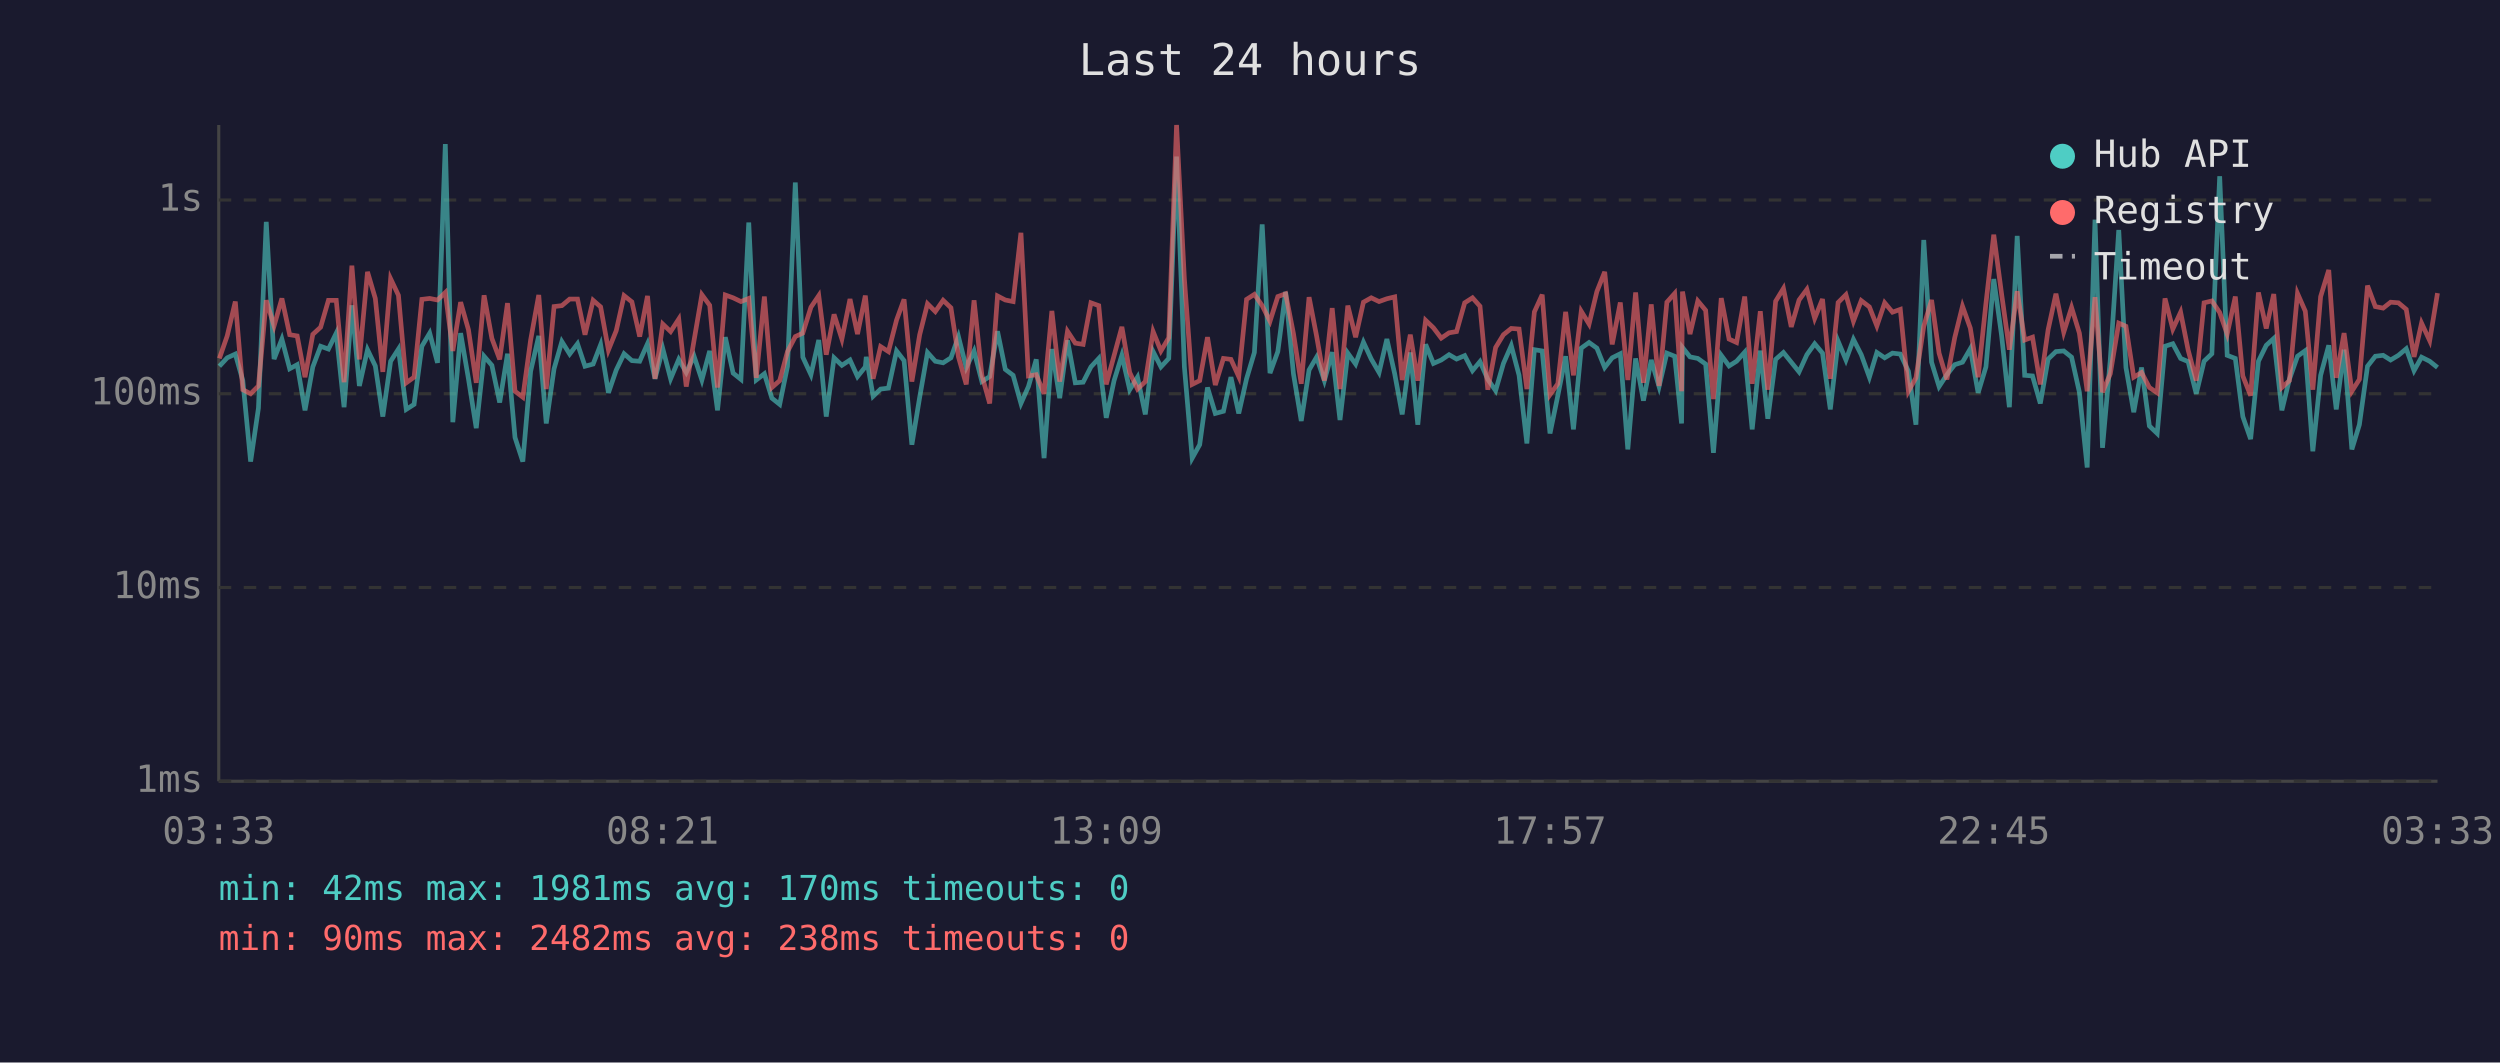
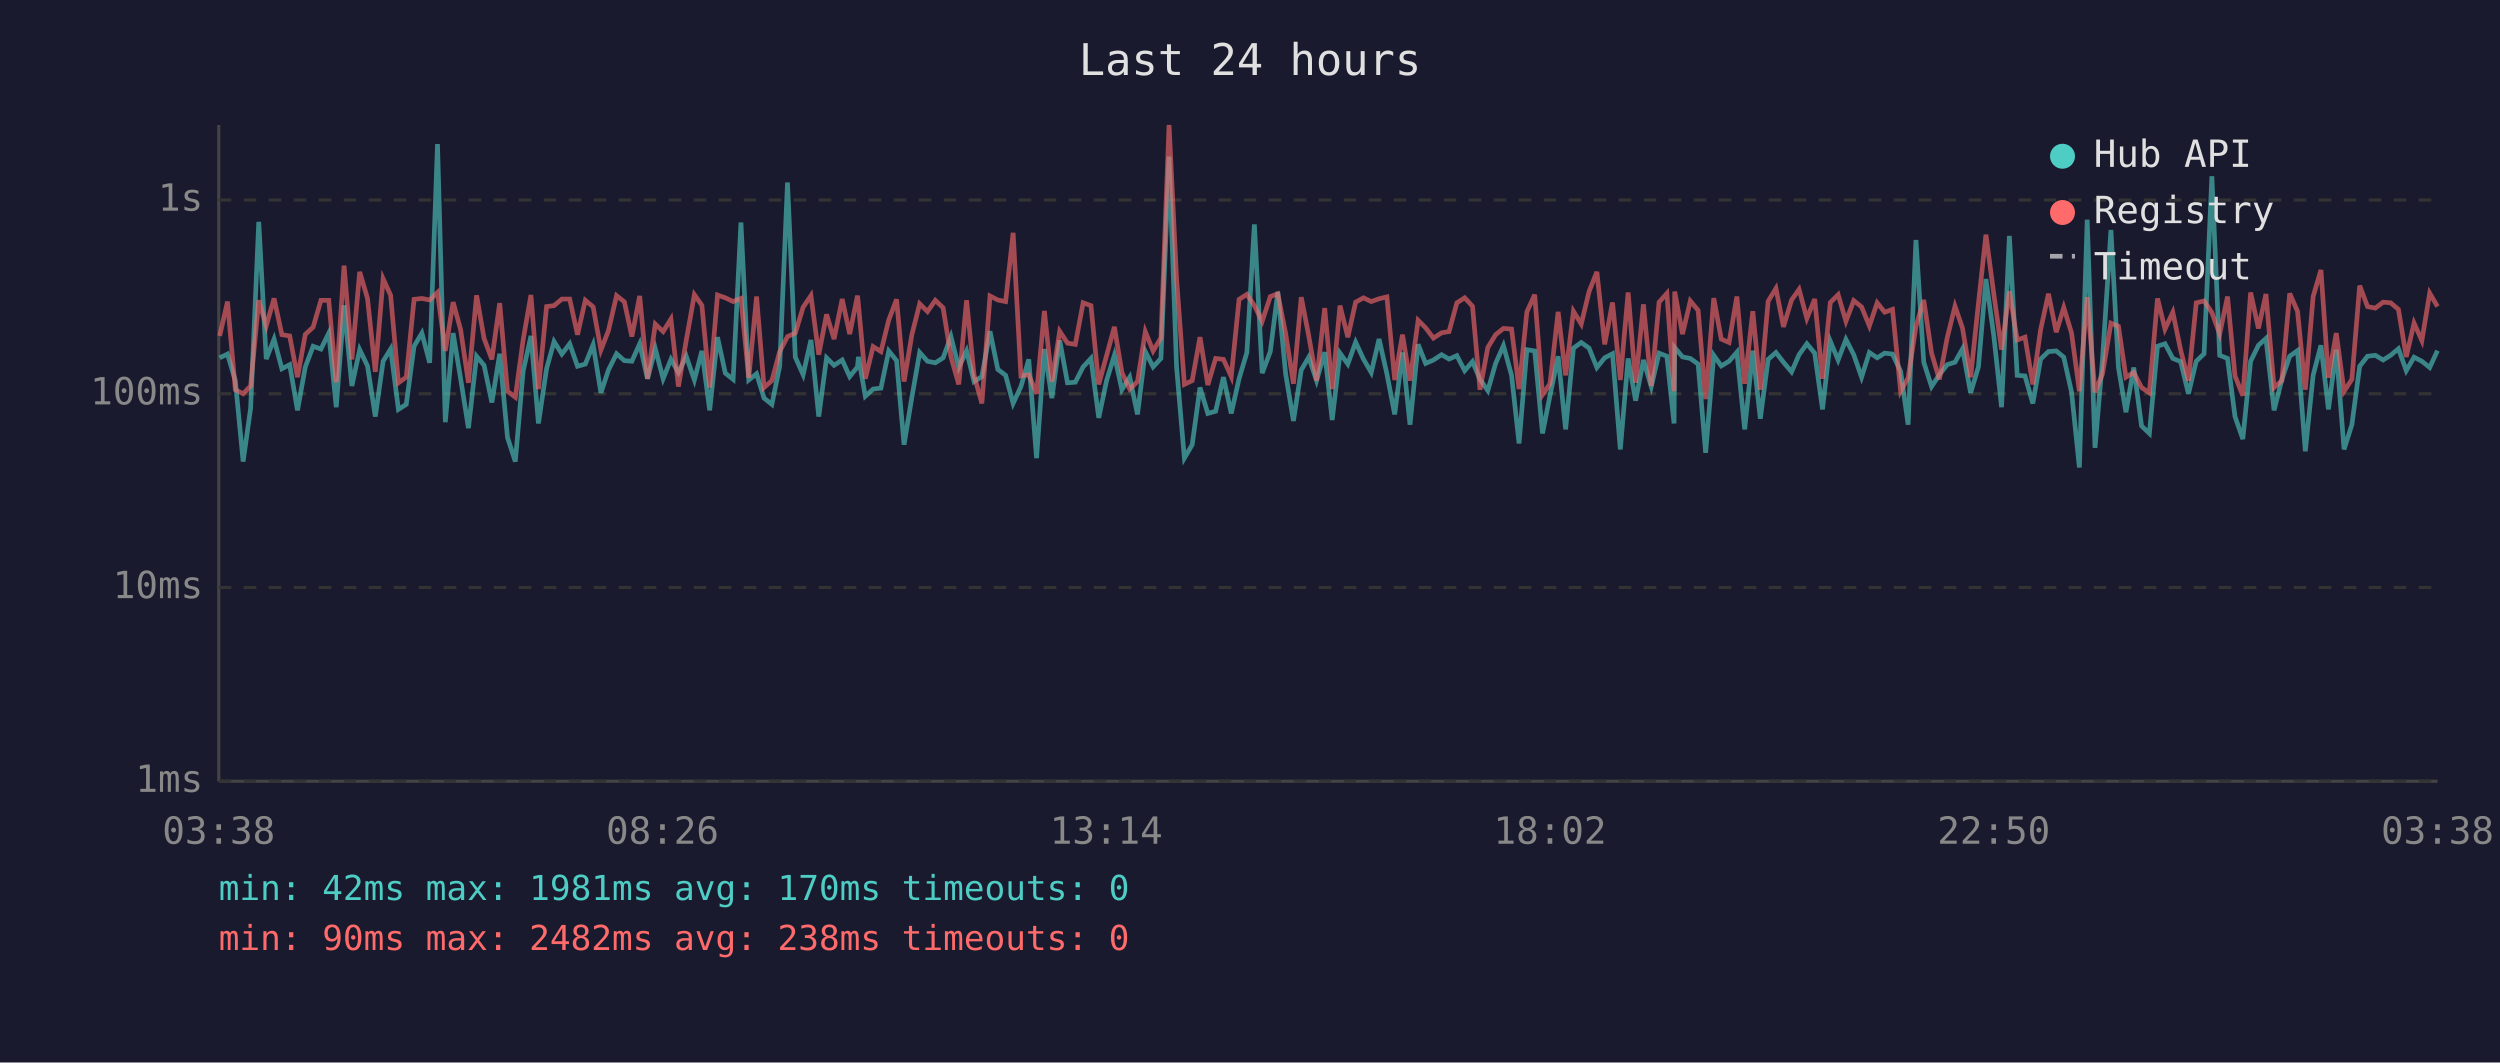
<svg xmlns="http://www.w3.org/2000/svg" viewBox="0 0 800 340" font-family="monospace" font-size="12">
  <rect width="800" height="340" fill="#1a1a2e" />
  <text x="400" y="24" fill="#e0e0e0" font-size="14" text-anchor="middle">Last 24 hours</text>
  <line x1="70" y1="40" x2="70" y2="250" stroke="#444" stroke-width="1" />
  <line x1="70" y1="250" x2="780" y2="250" stroke="#444" stroke-width="1" />
  <line x1="70" y1="250" x2="780" y2="250" stroke="#333" stroke-width="1" stroke-dasharray="4" />
  <text x="65" y="250" fill="#888" text-anchor="end" dominant-baseline="middle">1ms</text>
  <line x1="70" y1="188" x2="780" y2="188" stroke="#333" stroke-width="1" stroke-dasharray="4" />
  <text x="65" y="188" fill="#888" text-anchor="end" dominant-baseline="middle">10ms</text>
  <line x1="70" y1="126" x2="780" y2="126" stroke="#333" stroke-width="1" stroke-dasharray="4" />
  <text x="65" y="126" fill="#888" text-anchor="end" dominant-baseline="middle">100ms</text>
  <line x1="70" y1="64" x2="780" y2="64" stroke="#333" stroke-width="1" stroke-dasharray="4" />
  <text x="65" y="64" fill="#888" text-anchor="end" dominant-baseline="middle">1s</text>
-   <text x="70" y="270" fill="#888" text-anchor="middle">03:33</text>
-   <text x="212" y="270" fill="#888" text-anchor="middle">08:21</text>
-   <text x="354" y="270" fill="#888" text-anchor="middle">13:09</text>
-   <text x="496" y="270" fill="#888" text-anchor="middle">17:57</text>
-   <text x="638" y="270" fill="#888" text-anchor="middle">22:45</text>
-   <text x="780" y="270" fill="#888" text-anchor="middle">03:33</text>
-   <polyline points="70.2,117.2 72.7,114.5 75.3,113.3 77.7,121.8 80.2,147.7 82.7,130.6 85.2,71.0 87.7,114.9 90.2,108.5 92.7,118.0 95.1,116.7 97.6,131.3 100.1,117.4 102.6,110.8 105.1,111.7 107.6,106.6 110.1,130.3 112.6,97.7 115.0,123.5 117.6,111.9 120.1,117.1 122.5,133.3 125.0,115.6 127.5,111.7 130.0,131.0 132.5,129.4 135.0,110.8 137.5,106.6 140.0,116.1 142.5,46.1 144.9,135.1 147.4,106.6 149.9,121.2 152.4,137.0 154.9,114.0 157.4,116.9 159.9,128.8 162.4,113.2 164.8,140.0 167.3,147.7 169.8,118.8 172.4,107.5 174.8,135.5 177.3,118.0 179.8,109.3 182.3,113.3 184.8,110.0 187.2,117.2 189.8,116.5 192.2,110.3 194.7,125.7 197.2,118.4 199.7,113.2 202.2,115.4 204.7,115.6 207.2,110.0 209.6,121.2 212.1,111.6 214.6,121.2 217.2,115.0 219.6,119.2 222.1,114.0 224.6,121.6 227.1,112.3 229.6,131.3 232.1,107.9 234.6,119.4 237.1,121.4 239.6,71.2 242.0,121.6 244.6,119.6 247.0,127.4 249.5,129.4 252.0,117.2 254.5,58.4 256.9,114.3 259.5,119.9 262.0,108.8 264.4,133.3 266.9,114.5 269.4,116.9 272.0,115.2 274.4,120.5 276.9,117.4 277.2,114.2 279.4,126.8 281.8,124.5 284.3,124.2 286.9,112.3 289.3,115.4 291.8,142.3 294.3,127.1 296.8,112.8 299.3,115.6 301.8,116.1 304.3,114.5 306.7,107.7 309.2,117.6 311.7,112.3 314.2,122.1 316.7,120.5 319.2,106.0 321.7,118.2 324.2,120.1 326.7,129.1 329.1,123.7 331.6,115.0 334.1,146.6 336.6,111.7 339.1,127.4 341.6,108.9 344.1,122.5 346.6,122.3 349.1,117.4 351.6,114.7 354.0,133.7 356.5,121.8 359.0,113.7 361.5,124.7 364.0,120.7 366.5,132.6 369.0,112.5 371.5,117.4 374.0,114.7 376.5,50.1 379.0,117.4 381.5,146.6 383.9,142.3 386.4,124.0 388.9,132.3 391.5,131.6 393.9,120.7 396.4,132.3 398.9,121.2 401.4,112.8 403.9,71.8 406.4,119.4 408.9,112.5 411.4,93.4 413.9,119.6 416.4,134.7 418.9,118.4 421.3,114.3 423.8,121.8 426.3,112.7 428.8,134.4 431.3,113.0 433.8,116.5 436.3,109.5 438.8,114.9 441.3,119.2 443.8,108.5 446.3,119.6 448.7,132.6 451.3,112.8 453.7,135.9 456.2,110.2 458.7,116.3 461.2,115.2 463.7,113.5 466.1,114.9 468.7,113.8 471.2,118.6 473.6,115.7 476.1,121.4 478.6,125.0 481.1,116.3 483.6,110.6 486.1,120.1 488.6,141.9 491.0,111.9 493.5,112.3 496.0,138.7 498.5,126.6 501.0,114.0 503.5,137.4 506.0,111.4 508.5,109.6 511.0,111.4 513.5,117.6 515.9,114.5 518.5,113.2 520.9,143.8 523.4,114.7 525.9,128.2 528.4,115.2 530.9,123.7 533.4,113.0 535.9,114.0 538.1,135.5 538.4,111.2 540.8,114.2 543.3,114.7 545.8,116.5 548.3,144.9 550.8,113.7 553.3,117.1 555.7,115.6 558.3,112.7 560.7,137.4 563.3,112.2 565.7,134.0 568.2,115.0 570.7,112.8 573.2,115.9 575.7,119.0 578.2,113.5 580.7,110.0 583.2,113.0 585.7,131.0 588.2,109.2 590.7,115.2 593.1,108.6 595.6,113.5 598.2,120.7 600.6,112.8 603.1,114.5 605.6,113.0 608.1,113.3 610.7,118.8 613.1,135.9 615.6,76.8 618.1,115.9 620.5,123.7 623.0,119.9 625.5,116.7 628.0,115.9 630.5,111.6 633.0,125.7 635.5,117.4 638.0,89.3 640.5,107.3 643.0,130.3 645.5,75.5 647.9,120.1 650.4,120.3 652.9,129.1 655.4,114.9 657.9,112.5 660.4,112.3 662.9,114.3 665.4,125.5 667.9,149.6 670.4,70.3 672.8,143.3 675.3,115.0 678.0,73.6 680.3,117.6 682.8,131.9 685.3,117.6 687.8,136.3 690.3,138.7 692.8,110.8 695.3,110.0 697.8,114.7 700.2,115.7 702.8,126.0 705.3,115.6 707.8,113.2 710.3,56.4 712.7,113.7 715.3,114.7 717.7,133.3 720.2,140.5 722.7,115.6 725.2,110.5 727.6,108.3 730.2,131.3 732.6,121.4 735.2,114.0 737.7,112.2 740.1,144.4 742.6,120.1 745.2,110.5 747.6,131.0 750.1,111.9 752.6,143.8 755.0,135.9 757.6,117.2 760.1,114.0 762.6,113.7 765.0,115.2 767.5,113.7 770.0,111.6 772.5,118.6 774.9,114.3 777.5,115.6 780.0,117.6" fill="none" stroke="#4ecdc4" stroke-width="1.5" opacity="0.6" />
-   <polyline points="70.2,114.7 72.7,107.5 75.3,96.5 77.7,124.7 80.2,126.0 82.7,123.5 85.2,96.1 87.7,104.3 90.2,95.5 92.7,107.1 95.1,107.5 97.6,120.7 100.1,107.0 102.6,104.7 105.1,96.1 107.6,96.1 110.1,122.3 112.6,85.0 115.0,115.0 117.6,87.0 120.1,95.5 122.5,119.0 125.0,89.2 127.5,94.5 130.0,122.5 132.5,120.7 135.0,95.8 137.5,95.5 140.0,96.0 142.5,93.6 144.9,112.3 147.4,96.7 149.9,105.5 152.4,122.5 154.9,94.5 157.4,108.3 159.9,115.0 162.4,97.0 164.8,125.2 167.3,127.1 169.8,108.8 172.4,94.4 174.8,124.5 177.3,98.1 179.8,97.8 182.3,95.7 184.8,95.7 187.2,107.1 189.8,96.1 192.2,98.2 194.7,112.0 197.2,105.8 199.7,94.6 202.2,96.6 204.7,107.7 207.2,94.7 209.6,121.2 212.1,103.7 214.6,106.1 217.2,102.1 219.6,123.7 222.1,108.9 224.6,94.3 227.1,97.7 229.6,124.0 232.1,94.4 234.6,95.3 237.1,96.5 239.6,95.5 242.0,120.9 244.6,94.9 247.0,124.0 249.5,121.8 252.0,112.5 254.5,107.7 256.9,106.6 259.5,98.3 262.0,94.6 264.4,113.5 266.9,100.6 269.4,108.5 272.0,95.7 274.4,106.9 276.9,94.6 277.2,97.5 279.4,121.2 281.8,110.9 284.3,112.5 286.9,102.4 289.3,95.8 291.8,122.1 294.3,107.1 296.8,97.2 299.3,99.7 301.8,96.1 304.3,98.5 306.7,114.2 309.2,123.0 311.7,96.1 314.2,120.1 316.7,129.1 319.2,94.7 321.7,96.0 324.2,96.5 326.7,74.5 329.1,120.3 331.6,119.9 334.1,126.0 336.6,99.5 339.1,122.1 341.6,106.0 344.1,109.8 346.6,110.2 349.1,96.9 351.6,97.8 354.0,123.0 356.5,113.8 359.0,104.6 361.5,119.2 364.0,124.5 366.5,122.1 369.0,106.1 371.5,112.3 374.0,108.1 376.5,40.0 379.0,89.2 381.5,123.0 383.9,121.8 386.4,107.9 388.9,123.2 391.5,114.7 393.9,115.0 396.4,120.5 398.9,95.8 401.4,94.2 403.9,97.8 406.4,102.8 408.9,94.9 411.4,94.0 413.9,106.7 416.4,122.8 418.9,95.1 421.3,107.5 423.8,121.8 426.3,98.6 428.8,124.5 431.3,97.8 433.8,107.9 436.3,96.7 438.8,95.3 441.3,96.5 443.8,95.6 446.3,95.0 448.7,121.6 451.3,107.1 453.7,121.8 456.2,102.5 458.7,104.9 461.2,108.2 463.7,106.5 466.1,106.1 468.7,96.9 471.2,95.3 473.6,98.0 476.1,124.7 478.6,111.2 481.1,107.1 483.6,105.1 486.1,105.3 488.6,124.5 491.0,99.8 493.5,94.3 496.0,126.3 498.5,122.8 501.0,99.8 503.5,120.1 506.0,99.6 508.5,103.7 511.0,93.3 513.5,87.0 515.9,110.2 518.5,96.8 520.9,121.6 523.4,93.6 525.9,122.5 528.4,97.4 530.9,123.5 533.4,96.7 535.9,93.9 538.1,125.2 538.4,93.3 540.8,106.9 543.3,96.3 545.8,99.3 548.3,127.7 550.8,95.4 553.3,108.5 555.7,109.6 558.3,94.9 560.7,122.8 563.3,99.6 565.7,124.7 568.2,96.4 570.7,92.3 573.2,104.6 575.7,96.0 578.2,92.6 580.7,101.9 583.2,95.7 585.7,121.2 588.2,96.8 590.7,94.3 593.1,102.8 595.6,96.2 598.2,98.2 600.6,104.3 603.1,96.9 605.6,99.9 608.1,99.0 610.7,125.2 613.1,120.9 615.6,104.4 618.1,96.0 620.5,113.0 623.0,121.4 625.5,108.1 628.0,98.0 630.5,105.0 633.0,120.7 635.5,97.1 638.0,75.1 640.5,94.0 643.0,111.9 645.5,93.2 647.9,108.8 650.4,107.9 652.9,123.0 655.4,105.5 657.9,94.0 660.4,106.3 662.9,98.4 665.4,106.6 667.9,125.2 670.4,95.1 672.8,125.5 675.3,119.6 678.0,103.4 680.3,104.4 682.8,120.7 685.3,119.2 687.8,124.0 690.3,125.7 692.8,95.5 695.3,105.3 697.8,99.9 700.2,112.0 702.8,121.8 705.3,96.9 707.8,96.3 710.3,100.0 712.7,106.9 715.3,94.9 717.7,120.3 720.2,126.6 722.7,93.6 725.2,105.1 727.6,94.1 730.2,124.0 732.6,121.8 735.2,93.9 737.7,99.6 740.1,124.7 742.6,94.9 745.2,86.4 747.6,120.9 750.1,106.6 752.6,125.2 755.0,121.4 757.6,91.4 760.1,98.1 762.6,98.6 765.0,96.7 767.5,96.9 770.0,99.0 772.5,114.2 774.9,103.4 777.5,109.0 780.0,93.8" fill="none" stroke="#ff6b6b" stroke-width="1.5" opacity="0.6" />
+   <text x="70" y="270" fill="#888" text-anchor="middle">03:38</text>
+   <text x="212" y="270" fill="#888" text-anchor="middle">08:26</text>
+   <text x="354" y="270" fill="#888" text-anchor="middle">13:14</text>
+   <text x="496" y="270" fill="#888" text-anchor="middle">18:02</text>
+   <text x="638" y="270" fill="#888" text-anchor="middle">22:50</text>
+   <text x="780" y="270" fill="#888" text-anchor="middle">03:38</text>
+   <polyline points="70.3,114.5 72.8,113.3 75.3,121.8 77.8,147.7 80.2,130.6 82.8,71.0 85.2,114.9 87.7,108.5 90.2,118.0 92.7,116.7 95.2,131.3 97.7,117.4 100.2,110.8 102.7,111.7 105.2,106.6 107.6,130.3 110.1,97.7 112.6,123.5 115.1,111.9 117.6,117.1 120.1,133.3 122.6,115.6 125.0,111.7 127.5,131.0 130.0,129.4 132.5,110.8 135.0,106.6 137.5,116.1 140.0,46.1 142.5,135.1 145.0,106.6 147.4,121.2 149.9,137.0 152.5,114.0 154.9,116.9 157.4,128.8 159.9,113.2 162.4,140.0 164.9,147.7 167.4,118.8 169.9,107.5 172.3,135.5 174.9,118.0 177.3,109.3 179.8,113.3 182.3,110.0 184.8,117.2 187.3,116.5 189.8,110.3 192.3,125.7 194.7,118.4 197.3,113.2 199.8,115.4 202.2,115.6 204.7,110.0 207.2,121.2 209.7,111.6 212.2,121.2 214.7,115.0 217.1,119.2 219.6,114.0 222.2,121.6 224.6,112.3 227.1,131.3 229.6,107.9 232.1,119.4 234.6,121.4 237.1,71.2 239.6,121.6 242.1,119.6 244.5,127.4 247.0,129.4 249.5,117.2 252.0,58.4 254.5,114.3 257.0,119.9 259.5,108.8 262.0,133.3 264.5,114.5 266.9,116.9 269.5,115.2 271.9,120.5 274.4,117.4 274.7,114.2 276.9,126.8 279.4,124.5 281.9,124.2 284.4,112.3 286.9,115.4 289.3,142.3 291.8,127.1 294.3,112.8 296.8,115.6 299.3,116.1 301.8,114.5 304.3,107.7 306.8,117.6 309.3,112.3 311.7,122.1 314.2,120.5 316.8,106.0 319.3,118.2 321.8,120.1 324.2,129.1 326.7,123.7 329.2,115.0 331.7,146.6 334.2,111.7 336.6,127.4 339.1,108.9 341.6,122.5 344.1,122.3 346.6,117.4 349.1,114.7 351.6,133.7 354.1,121.8 356.6,113.7 359.0,124.7 361.5,120.7 364.0,132.6 366.5,112.5 369.0,117.4 371.5,114.7 374.1,50.1 376.5,117.4 379.0,146.6 381.5,142.3 384.0,124.0 386.5,132.3 389.0,131.6 391.5,120.7 394.0,132.3 396.5,121.2 399.0,112.8 401.4,71.8 403.9,119.4 406.5,112.5 408.9,93.4 411.4,119.6 413.9,134.7 416.4,118.4 418.8,114.3 421.3,121.8 423.9,112.7 426.3,134.4 428.8,113.0 431.3,116.5 433.8,109.5 436.3,114.9 438.8,119.2 441.3,108.5 443.8,119.6 446.3,132.6 448.8,112.8 451.2,135.9 453.8,110.2 456.2,116.3 458.7,115.2 461.3,113.5 463.7,114.9 466.2,113.8 468.7,118.6 471.2,115.7 473.6,121.4 476.1,125.0 478.6,116.3 481.1,110.6 483.7,120.1 486.1,141.9 488.6,111.9 491.1,112.3 493.6,138.7 496.0,126.6 498.6,114.0 501.0,137.4 503.5,111.4 506.0,109.6 508.5,111.4 511.0,117.6 513.5,114.5 516.0,113.2 518.5,143.8 521.0,114.7 523.4,128.2 525.9,115.2 528.4,123.7 530.9,113.0 533.4,114.0 535.7,135.5 535.9,111.2 538.4,114.2 540.9,114.7 543.4,116.5 545.8,144.9 548.4,113.7 550.8,117.1 553.3,115.6 555.8,112.7 558.3,137.4 560.9,112.2 563.3,134.0 565.8,115.0 568.3,112.8 570.7,115.9 573.3,119.0 575.7,113.5 578.2,110.0 580.7,113.0 583.2,131.0 585.7,109.2 588.2,115.2 590.7,108.6 593.2,113.5 595.7,120.7 598.2,112.8 600.7,114.5 603.1,113.0 605.6,113.3 608.2,118.8 610.6,135.9 613.1,76.8 615.6,115.9 618.1,123.7 620.6,119.9 623.1,116.7 625.6,115.9 628.0,111.6 630.6,125.7 633.1,117.4 635.5,89.3 638.0,107.3 640.5,130.3 643.0,75.5 645.5,120.1 648.0,120.3 650.5,129.1 653.0,114.9 655.5,112.5 658.0,112.3 660.4,114.3 662.9,125.5 665.4,149.6 667.9,70.3 670.4,143.3 672.8,115.0 675.5,73.6 677.9,117.6 680.3,131.9 682.8,117.6 685.3,136.3 687.8,138.7 690.4,110.8 692.8,110.0 695.3,114.7 697.8,115.7 700.3,126.0 702.8,115.6 705.3,113.2 707.8,56.4 710.3,113.7 712.8,114.7 715.2,133.3 717.7,140.5 720.2,115.6 722.7,110.5 725.1,108.3 727.7,131.3 730.2,121.4 732.7,114.0 735.2,112.2 737.7,144.4 740.2,120.1 742.7,110.5 745.1,131.0 747.6,111.9 750.1,143.8 752.6,135.9 755.1,117.2 757.6,114.0 760.1,113.7 762.6,115.2 765.0,113.7 767.5,111.6 770.0,118.6 772.5,114.3 775.0,115.6 777.5,117.6 780.0,112.2" fill="none" stroke="#4ecdc4" stroke-width="1.5" opacity="0.6" />
+   <polyline points="70.3,107.5 72.8,96.5 75.3,124.7 77.8,126.0 80.2,123.5 82.8,96.1 85.2,104.3 87.7,95.5 90.2,107.1 92.7,107.5 95.2,120.7 97.7,107.0 100.2,104.7 102.7,96.1 105.2,96.1 107.6,122.3 110.1,85.0 112.6,115.0 115.1,87.0 117.6,95.5 120.1,119.0 122.6,89.2 125.0,94.5 127.5,122.5 130.0,120.7 132.5,95.8 135.0,95.5 137.5,96.0 140.0,93.6 142.5,112.3 145.0,96.7 147.4,105.5 149.9,122.5 152.5,94.5 154.9,108.3 157.4,115.0 159.9,97.0 162.4,125.2 164.9,127.1 167.4,108.8 169.9,94.4 172.3,124.5 174.9,98.1 177.3,97.8 179.8,95.7 182.3,95.7 184.8,107.1 187.3,96.1 189.8,98.2 192.3,112.0 194.7,105.8 197.3,94.6 199.8,96.6 202.2,107.7 204.7,94.7 207.2,121.2 209.7,103.7 212.2,106.1 214.7,102.1 217.1,123.7 219.6,108.9 222.2,94.3 224.6,97.7 227.1,124.0 229.6,94.4 232.1,95.3 234.6,96.5 237.1,95.5 239.6,120.9 242.1,94.9 244.5,124.0 247.0,121.8 249.5,112.5 252.0,107.7 254.5,106.6 257.0,98.3 259.5,94.6 262.0,113.5 264.5,100.6 266.9,108.5 269.5,95.7 271.9,106.9 274.4,94.6 274.7,97.5 276.9,121.2 279.4,110.9 281.9,112.5 284.4,102.4 286.9,95.8 289.3,122.1 291.8,107.1 294.3,97.2 296.8,99.7 299.3,96.1 301.8,98.5 304.3,114.2 306.8,123.0 309.3,96.1 311.7,120.1 314.2,129.1 316.8,94.7 319.3,96.0 321.8,96.5 324.2,74.5 326.7,120.3 329.2,119.9 331.7,126.0 334.2,99.5 336.6,122.1 339.1,106.0 341.6,109.8 344.1,110.2 346.6,96.9 349.1,97.8 351.6,123.0 354.1,113.8 356.6,104.6 359.0,119.2 361.5,124.5 364.0,122.1 366.5,106.1 369.0,112.3 371.5,108.1 374.1,40.0 376.5,89.2 379.0,123.0 381.5,121.8 384.0,107.9 386.5,123.2 389.0,114.7 391.5,115.0 394.0,120.5 396.5,95.8 399.0,94.2 401.4,97.8 403.9,102.8 406.5,94.9 408.9,94.0 411.4,106.7 413.9,122.8 416.4,95.1 418.8,107.5 421.3,121.8 423.9,98.6 426.3,124.5 428.8,97.8 431.3,107.9 433.8,96.7 436.3,95.3 438.8,96.5 441.3,95.6 443.8,95.0 446.3,121.6 448.8,107.1 451.2,121.8 453.8,102.5 456.2,104.9 458.7,108.2 461.3,106.5 463.7,106.1 466.2,96.9 468.7,95.3 471.2,98.0 473.6,124.7 476.1,111.2 478.6,107.1 481.1,105.1 483.7,105.3 486.1,124.5 488.6,99.8 491.1,94.3 493.6,126.3 496.0,122.8 498.6,99.8 501.0,120.1 503.5,99.6 506.0,103.7 508.5,93.3 511.0,87.0 513.5,110.2 516.0,96.8 518.5,121.6 521.0,93.6 523.4,122.5 525.9,97.4 528.4,123.5 530.9,96.7 533.4,93.9 535.7,125.2 535.9,93.3 538.4,106.9 540.9,96.3 543.4,99.3 545.8,127.7 548.4,95.4 550.8,108.5 553.3,109.6 555.8,94.9 558.3,122.8 560.9,99.6 563.3,124.7 565.8,96.4 568.3,92.3 570.7,104.6 573.3,96.0 575.7,92.6 578.2,101.9 580.7,95.7 583.2,121.2 585.7,96.8 588.2,94.3 590.7,102.8 593.2,96.2 595.7,98.2 598.2,104.3 600.7,96.9 603.1,99.9 605.6,99.0 608.2,125.2 610.6,120.9 613.1,104.4 615.6,96.0 618.1,113.0 620.6,121.4 623.1,108.1 625.6,98.0 628.0,105.0 630.6,120.7 633.1,97.1 635.5,75.1 638.0,94.0 640.5,111.9 643.0,93.2 645.5,108.8 648.0,107.9 650.5,123.0 653.0,105.5 655.5,94.0 658.0,106.3 660.4,98.4 662.9,106.6 665.4,125.2 667.9,95.1 670.4,125.5 672.8,119.6 675.5,103.4 677.9,104.4 680.3,120.7 682.8,119.2 685.3,124.0 687.8,125.7 690.4,95.5 692.8,105.3 695.3,99.9 697.8,112.0 700.3,121.8 702.8,96.9 705.3,96.3 707.8,100.0 710.3,106.9 712.8,94.9 715.2,120.3 717.7,126.6 720.2,93.6 722.7,105.1 725.1,94.1 727.7,124.0 730.2,121.8 732.7,93.9 735.2,99.6 737.7,124.7 740.2,94.9 742.7,86.4 745.1,120.9 747.6,106.6 750.1,125.2 752.6,121.4 755.1,91.4 757.6,98.1 760.1,98.6 762.6,96.7 765.0,96.9 767.5,99.0 770.0,114.2 772.5,103.4 775.0,109.0 777.5,93.8 780.0,98.1" fill="none" stroke="#ff6b6b" stroke-width="1.5" opacity="0.6" />
  <circle cx="660" cy="50" r="4" fill="#4ecdc4" />
  <text x="670" y="50" fill="#e0e0e0" dominant-baseline="middle">Hub API</text>
  <circle cx="660" cy="68" r="4" fill="#ff6b6b" />
  <text x="670" y="68" fill="#e0e0e0" dominant-baseline="middle">Registry</text>
  <line x1="656" y1="82" x2="664" y2="82" stroke="#e0e0e0" stroke-width="1.5" stroke-dasharray="4,3" opacity="0.7" />
  <text x="670" y="86" fill="#e0e0e0" dominant-baseline="middle">Timeout</text>
  <text x="70" y="288" fill="#4ecdc4" font-size="11">min: 42ms  max: 1981ms  avg: 170ms  timeouts: 0</text>
  <text x="70" y="304" fill="#ff6b6b" font-size="11">min: 90ms  max: 2482ms  avg: 238ms  timeouts: 0</text>
</svg>
